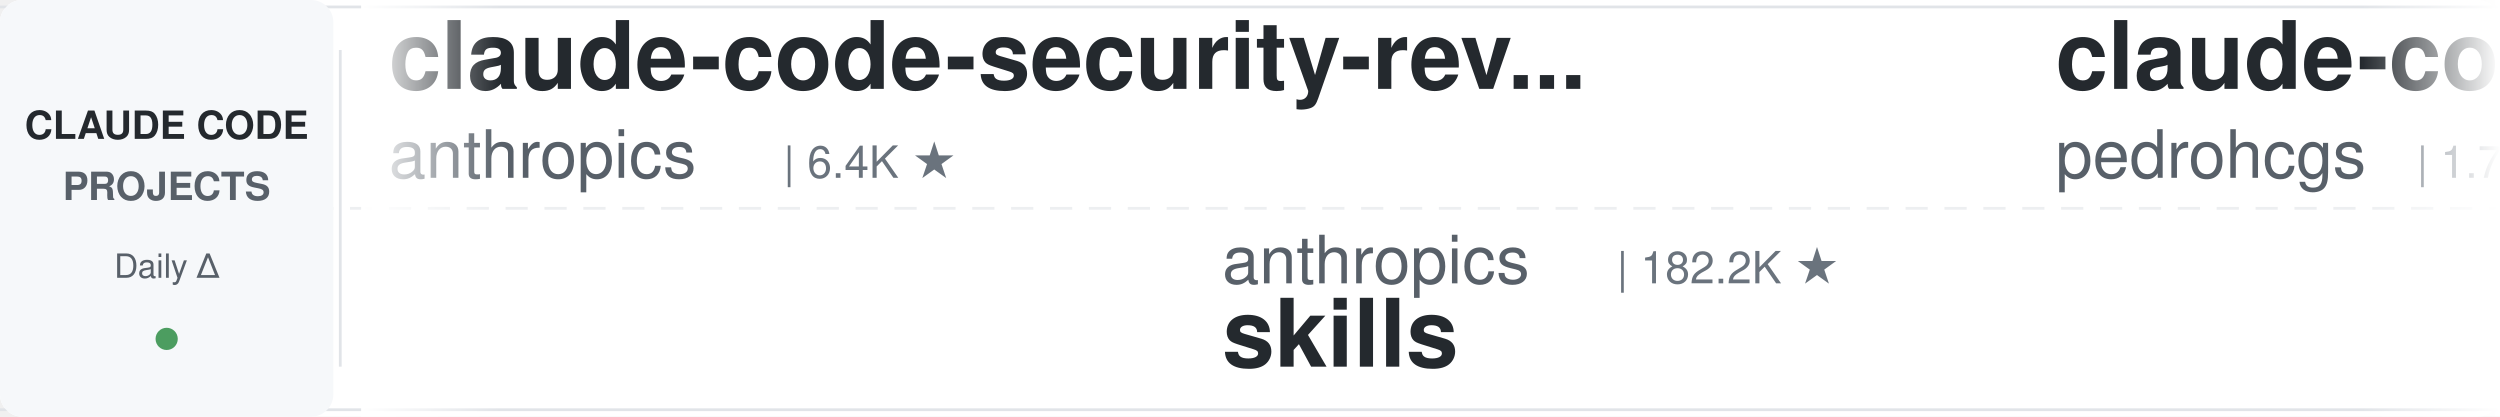
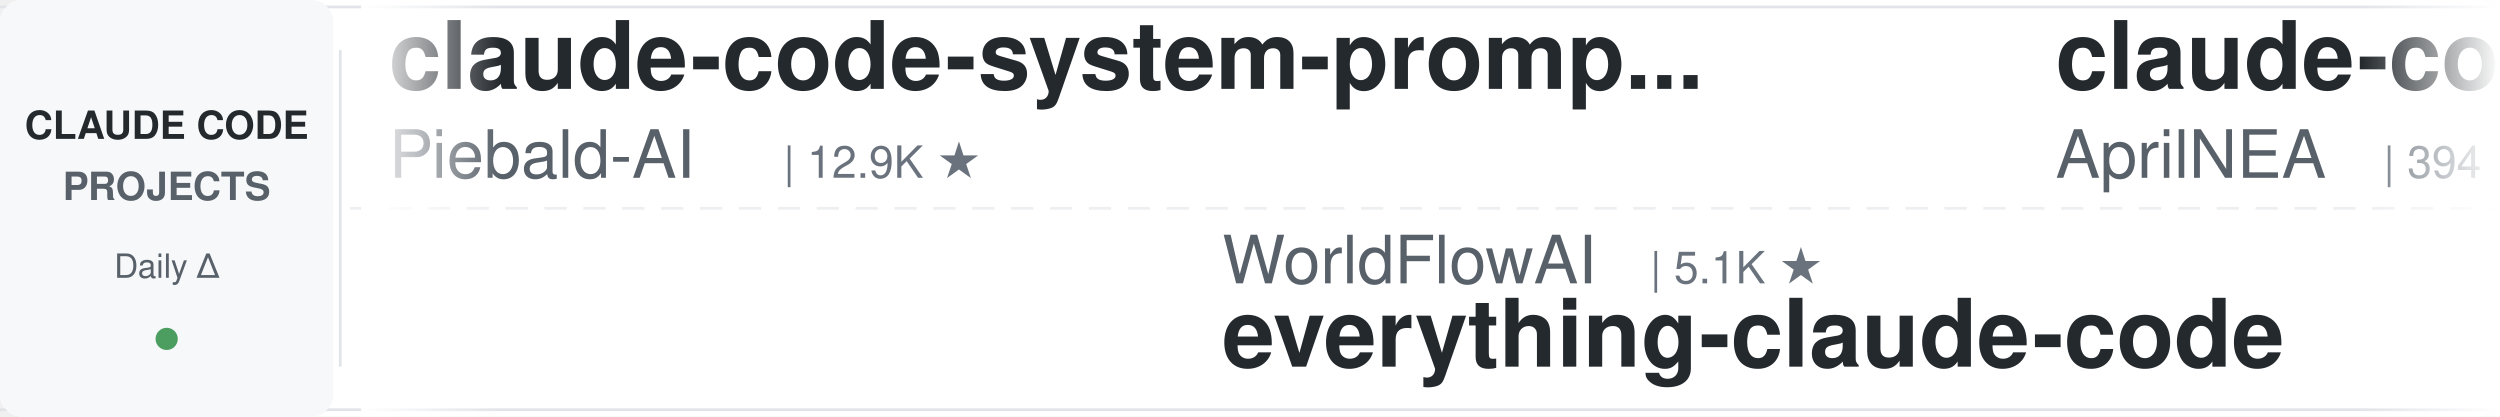
<svg xmlns="http://www.w3.org/2000/svg" width="900" height="150">
  <defs>
    <linearGradient id="leftFade" x1="0%" y1="0%" x2="100%" y2="0%">
      <stop offset="0%" style="stop-color:#ffffff;stop-opacity:1" />
      <stop offset="100%" style="stop-color:#ffffff;stop-opacity:0" />
    </linearGradient>
    <linearGradient id="rightFade" x1="0%" y1="0%" x2="100%" y2="0%">
      <stop offset="0%" style="stop-color:#ffffff;stop-opacity:0" />
      <stop offset="100%" style="stop-color:#ffffff;stop-opacity:1" />
    </linearGradient>
  </defs>
  <rect width="900" height="150" fill="#ffffff" rx="8" />
  <rect x="0" y="2" width="900" height="1" fill="#e1e4e8" />
  <rect x="0" y="147" width="900" height="1" fill="#e1e4e8" />
  <line x1="0" y1="75" x2="900" y2="75" stroke="#e1e4e8" stroke-width="1" stroke-dasharray="8 6" opacity="0.6" />
  <rect x="0" y="0" width="120" height="150" fill="#f6f8fa" rx="8" />
  <text x="60" y="50" font-family="-apple-system, BlinkMacSystemFont, 'Segoe UI', Helvetica, Arial, sans-serif" font-size="14" font-weight="600" fill="#24292e" text-anchor="middle">CLAUDE CODE</text>
  <text x="60" y="72" font-family="-apple-system, BlinkMacSystemFont, 'Segoe UI', Helvetica, Arial, sans-serif" font-size="14" font-weight="600" fill="#586069" text-anchor="middle">PROJECTS</text>
  <text x="60" y="100" font-family="-apple-system, BlinkMacSystemFont, 'Segoe UI', Helvetica, Arial, sans-serif" font-size="12" font-weight="500" fill="#586069" text-anchor="middle">Daily Δ</text>
  <circle cx="60" cy="122" r="4" fill="#22863a" opacity="0.8" />
  <rect x="122" y="18" width="1" height="114" fill="#e1e4e8" />
  <clipPath id="tickerClip">
    <rect x="130" y="0" width="770" height="150" />
  </clipPath>
  <g clip-path="url(#tickerClip)">
    <g id="tickerItems">
      <animateTransform attributeName="transform" attributeType="XML" type="translate" from="0 0" to="-3000 0" dur="54s" repeatCount="indefinite" />
      <g transform="translate(0, 0)">
-         <text x="140" y="32" font-family="-apple-system, BlinkMacSystemFont, 'Segoe UI', Helvetica, Arial, sans-serif" font-size="34" font-weight="600" fill="#24292e">claude-code-security-rev...</text>
-         <text x="140" y="64" font-family="-apple-system, BlinkMacSystemFont, 'Segoe UI', Helvetica, Arial, sans-serif" font-size="24" font-weight="400" fill="#586069">anthropics</text>
-         <text x="282" y="64" font-family="-apple-system, BlinkMacSystemFont, 'Segoe UI', Helvetica, Arial, sans-serif" font-size="16" font-weight="500" fill="#6a737d">| 6.4K ★</text>
+         <text x="140" y="32" font-family="-apple-system, BlinkMacSystemFont, 'Segoe UI', Helvetica, Arial, sans-serif" font-size="34" font-weight="600" fill="#24292e">claude-code-system-promp...</text>
+         <text x="140" y="64" font-family="-apple-system, BlinkMacSystemFont, 'Segoe UI', Helvetica, Arial, sans-serif" font-size="24" font-weight="400" fill="#586069">Piebald-AI</text>
+         <text x="282" y="64" font-family="-apple-system, BlinkMacSystemFont, 'Segoe UI', Helvetica, Arial, sans-serif" font-size="16" font-weight="500" fill="#6a737d">| 12.9K ★</text>
      </g>
      <g transform="translate(300, 0)">
-         <text x="140" y="102" font-family="-apple-system, BlinkMacSystemFont, 'Segoe UI', Helvetica, Arial, sans-serif" font-size="24" font-weight="400" fill="#586069">anthropics</text>
-         <text x="282" y="102" font-family="-apple-system, BlinkMacSystemFont, 'Segoe UI', Helvetica, Arial, sans-serif" font-size="16" font-weight="500" fill="#6a737d">| 182.2K ★</text>
-         <text x="140" y="132" font-family="-apple-system, BlinkMacSystemFont, 'Segoe UI', Helvetica, Arial, sans-serif" font-size="34" font-weight="600" fill="#24292e">skills</text>
+         <text x="140" y="102" font-family="-apple-system, BlinkMacSystemFont, 'Segoe UI', Helvetica, Arial, sans-serif" font-size="24" font-weight="400" fill="#586069">WorldFlowAI</text>
+         <text x="294" y="102" font-family="-apple-system, BlinkMacSystemFont, 'Segoe UI', Helvetica, Arial, sans-serif" font-size="16" font-weight="500" fill="#6a737d">| 5.1K ★</text>
+         <text x="140" y="132" font-family="-apple-system, BlinkMacSystemFont, 'Segoe UI', Helvetica, Arial, sans-serif" font-size="34" font-weight="600" fill="#24292e">everything-claude-code</text>
      </g>
      <g transform="translate(600, 0)">
-         <text x="140" y="32" font-family="-apple-system, BlinkMacSystemFont, 'Segoe UI', Helvetica, Arial, sans-serif" font-size="34" font-weight="600" fill="#24292e">claude-code-my-workflow</text>
-         <text x="140" y="64" font-family="-apple-system, BlinkMacSystemFont, 'Segoe UI', Helvetica, Arial, sans-serif" font-size="24" font-weight="400" fill="#586069">pedrohcgs</text>
-         <text x="270" y="64" font-family="-apple-system, BlinkMacSystemFont, 'Segoe UI', Helvetica, Arial, sans-serif" font-size="16" font-weight="500" fill="#6a737d">| 1.7K ★</text>
+         <text x="140" y="32" font-family="-apple-system, BlinkMacSystemFont, 'Segoe UI', Helvetica, Arial, sans-serif" font-size="34" font-weight="600" fill="#24292e">claude-code-source</text>
+         <text x="140" y="64" font-family="-apple-system, BlinkMacSystemFont, 'Segoe UI', Helvetica, Arial, sans-serif" font-size="24" font-weight="400" fill="#586069">AprilNEA</text>
+         <text x="258" y="64" font-family="-apple-system, BlinkMacSystemFont, 'Segoe UI', Helvetica, Arial, sans-serif" font-size="16" font-weight="500" fill="#6a737d">| 394 ★</text>
      </g>
      <g transform="translate(900, 0)">
-         <text x="140" y="102" font-family="-apple-system, BlinkMacSystemFont, 'Segoe UI', Helvetica, Arial, sans-serif" font-size="24" font-weight="400" fill="#586069">huangjia2019</text>
-         <text x="306" y="102" font-family="-apple-system, BlinkMacSystemFont, 'Segoe UI', Helvetica, Arial, sans-serif" font-size="16" font-weight="500" fill="#6a737d">| 1.1K ★</text>
-         <text x="140" y="132" font-family="-apple-system, BlinkMacSystemFont, 'Segoe UI', Helvetica, Arial, sans-serif" font-size="34" font-weight="600" fill="#24292e">claude-code-engineering</text>
+         <text x="140" y="102" font-family="-apple-system, BlinkMacSystemFont, 'Segoe UI', Helvetica, Arial, sans-serif" font-size="24" font-weight="400" fill="#586069">wanshuiyin</text>
+         <text x="282" y="102" font-family="-apple-system, BlinkMacSystemFont, 'Segoe UI', Helvetica, Arial, sans-serif" font-size="16" font-weight="500" fill="#6a737d">| 17.7K ★</text>
+         <text x="140" y="132" font-family="-apple-system, BlinkMacSystemFont, 'Segoe UI', Helvetica, Arial, sans-serif" font-size="34" font-weight="600" fill="#24292e">Auto-claude-code-researc...</text>
      </g>
      <g transform="translate(1200, 0)">
-         <text x="140" y="32" font-family="-apple-system, BlinkMacSystemFont, 'Segoe UI', Helvetica, Arial, sans-serif" font-size="34" font-weight="600" fill="#24292e">claude-code-local</text>
-         <text x="140" y="64" font-family="-apple-system, BlinkMacSystemFont, 'Segoe UI', Helvetica, Arial, sans-serif" font-size="24" font-weight="400" fill="#586069">nicedreamzapp</text>
-         <text x="318" y="64" font-family="-apple-system, BlinkMacSystemFont, 'Segoe UI', Helvetica, Arial, sans-serif" font-size="16" font-weight="500" fill="#6a737d">| 3.4K ★</text>
+         <text x="140" y="32" font-family="-apple-system, BlinkMacSystemFont, 'Segoe UI', Helvetica, Arial, sans-serif" font-size="34" font-weight="600" fill="#24292e">claude-code-source</text>
+         <text x="140" y="64" font-family="-apple-system, BlinkMacSystemFont, 'Segoe UI', Helvetica, Arial, sans-serif" font-size="24" font-weight="400" fill="#586069">hangsman</text>
+         <text x="258" y="64" font-family="-apple-system, BlinkMacSystemFont, 'Segoe UI', Helvetica, Arial, sans-serif" font-size="16" font-weight="500" fill="#6a737d">| 798 ★</text>
      </g>
      <g transform="translate(1500, 0)">
+         <text x="140" y="102" font-family="-apple-system, BlinkMacSystemFont, 'Segoe UI', Helvetica, Arial, sans-serif" font-size="24" font-weight="400" fill="#586069">affaan-m</text>
+         <text x="258" y="102" font-family="-apple-system, BlinkMacSystemFont, 'Segoe UI', Helvetica, Arial, sans-serif" font-size="16" font-weight="500" fill="#6a737d">| 284.1K ★</text>
+         <text x="140" y="132" font-family="-apple-system, BlinkMacSystemFont, 'Segoe UI', Helvetica, Arial, sans-serif" font-size="34" font-weight="600" fill="#24292e">ECC</text>
+       </g>
+       <g transform="translate(1800, 0)">
+         <text x="140" y="32" font-family="-apple-system, BlinkMacSystemFont, 'Segoe UI', Helvetica, Arial, sans-serif" font-size="34" font-weight="600" fill="#24292e">claude-code-showcase</text>
+         <text x="140" y="64" font-family="-apple-system, BlinkMacSystemFont, 'Segoe UI', Helvetica, Arial, sans-serif" font-size="24" font-weight="400" fill="#586069">ChrisWiles</text>
+         <text x="282" y="64" font-family="-apple-system, BlinkMacSystemFont, 'Segoe UI', Helvetica, Arial, sans-serif" font-size="16" font-weight="500" fill="#6a737d">| 6.1K ★</text>
+       </g>
+       <g transform="translate(2100, 0)">
+         <text x="140" y="102" font-family="-apple-system, BlinkMacSystemFont, 'Segoe UI', Helvetica, Arial, sans-serif" font-size="24" font-weight="400" fill="#586069">ykdojo</text>
+         <text x="234" y="102" font-family="-apple-system, BlinkMacSystemFont, 'Segoe UI', Helvetica, Arial, sans-serif" font-size="16" font-weight="500" fill="#6a737d">| 10.3K ★</text>
+         <text x="140" y="132" font-family="-apple-system, BlinkMacSystemFont, 'Segoe UI', Helvetica, Arial, sans-serif" font-size="34" font-weight="600" fill="#24292e">claude-code-tips</text>
+       </g>
+       <g transform="translate(2400, 0)">
+         <text x="140" y="32" font-family="-apple-system, BlinkMacSystemFont, 'Segoe UI', Helvetica, Arial, sans-serif" font-size="34" font-weight="600" fill="#24292e">claude-code-reverse</text>
+         <text x="140" y="64" font-family="-apple-system, BlinkMacSystemFont, 'Segoe UI', Helvetica, Arial, sans-serif" font-size="24" font-weight="400" fill="#586069">Yuyz0112</text>
+         <text x="258" y="64" font-family="-apple-system, BlinkMacSystemFont, 'Segoe UI', Helvetica, Arial, sans-serif" font-size="16" font-weight="500" fill="#6a737d">| 2.4K ★</text>
+       </g>
+       <g transform="translate(2700, 0)">
+         <text x="140" y="102" font-family="-apple-system, BlinkMacSystemFont, 'Segoe UI', Helvetica, Arial, sans-serif" font-size="24" font-weight="400" fill="#586069">Cranot</text>
+         <text x="234" y="102" font-family="-apple-system, BlinkMacSystemFont, 'Segoe UI', Helvetica, Arial, sans-serif" font-size="16" font-weight="500" fill="#6a737d">| 2.9K ★</text>
+         <text x="140" y="132" font-family="-apple-system, BlinkMacSystemFont, 'Segoe UI', Helvetica, Arial, sans-serif" font-size="34" font-weight="600" fill="#24292e">claude-code-guide</text>
+       </g>
+       <g transform="translate(3000, 0)">
+         <text x="140" y="32" font-family="-apple-system, BlinkMacSystemFont, 'Segoe UI', Helvetica, Arial, sans-serif" font-size="34" font-weight="600" fill="#24292e">claude-code-system-promp...</text>
+         <text x="140" y="64" font-family="-apple-system, BlinkMacSystemFont, 'Segoe UI', Helvetica, Arial, sans-serif" font-size="24" font-weight="400" fill="#586069">Piebald-AI</text>
+         <text x="282" y="64" font-family="-apple-system, BlinkMacSystemFont, 'Segoe UI', Helvetica, Arial, sans-serif" font-size="16" font-weight="500" fill="#6a737d">| 12.9K ★</text>
+       </g>
+       <g transform="translate(3300, 0)">
        <text x="140" y="102" font-family="-apple-system, BlinkMacSystemFont, 'Segoe UI', Helvetica, Arial, sans-serif" font-size="24" font-weight="400" fill="#586069">WorldFlowAI</text>
-         <text x="294" y="102" font-family="-apple-system, BlinkMacSystemFont, 'Segoe UI', Helvetica, Arial, sans-serif" font-size="16" font-weight="500" fill="#6a737d">| 5.0K ★</text>
+         <text x="294" y="102" font-family="-apple-system, BlinkMacSystemFont, 'Segoe UI', Helvetica, Arial, sans-serif" font-size="16" font-weight="500" fill="#6a737d">| 5.1K ★</text>
        <text x="140" y="132" font-family="-apple-system, BlinkMacSystemFont, 'Segoe UI', Helvetica, Arial, sans-serif" font-size="34" font-weight="600" fill="#24292e">everything-claude-code</text>
      </g>
-       <g transform="translate(1800, 0)">
-         <text x="140" y="32" font-family="-apple-system, BlinkMacSystemFont, 'Segoe UI', Helvetica, Arial, sans-serif" font-size="34" font-weight="600" fill="#24292e">claude-code-rev</text>
-         <text x="140" y="64" font-family="-apple-system, BlinkMacSystemFont, 'Segoe UI', Helvetica, Arial, sans-serif" font-size="24" font-weight="400" fill="#586069">oboard</text>
-         <text x="234" y="64" font-family="-apple-system, BlinkMacSystemFont, 'Segoe UI', Helvetica, Arial, sans-serif" font-size="16" font-weight="500" fill="#6a737d">| 3.3K ★</text>
-       </g>
-       <g transform="translate(2100, 0)">
-         <text x="140" y="102" font-family="-apple-system, BlinkMacSystemFont, 'Segoe UI', Helvetica, Arial, sans-serif" font-size="24" font-weight="400" fill="#586069">lintsinghua</text>
-         <text x="294" y="102" font-family="-apple-system, BlinkMacSystemFont, 'Segoe UI', Helvetica, Arial, sans-serif" font-size="16" font-weight="500" fill="#6a737d">| 4.3K ★</text>
-         <text x="140" y="132" font-family="-apple-system, BlinkMacSystemFont, 'Segoe UI', Helvetica, Arial, sans-serif" font-size="34" font-weight="600" fill="#24292e">claude-code-book</text>
-       </g>
-       <g transform="translate(2400, 0)">
-         <text x="140" y="32" font-family="-apple-system, BlinkMacSystemFont, 'Segoe UI', Helvetica, Arial, sans-serif" font-size="34" font-weight="600" fill="#24292e">claude-code-rust</text>
-         <text x="140" y="64" font-family="-apple-system, BlinkMacSystemFont, 'Segoe UI', Helvetica, Arial, sans-serif" font-size="24" font-weight="400" fill="#586069">lorryjovens-hub</text>
-         <text x="342" y="64" font-family="-apple-system, BlinkMacSystemFont, 'Segoe UI', Helvetica, Arial, sans-serif" font-size="16" font-weight="500" fill="#6a737d">| 1.7K ★</text>
-       </g>
-       <g transform="translate(2700, 0)">
-         <text x="140" y="102" font-family="-apple-system, BlinkMacSystemFont, 'Segoe UI', Helvetica, Arial, sans-serif" font-size="24" font-weight="400" fill="#586069">repowise-dev</text>
-         <text x="306" y="102" font-family="-apple-system, BlinkMacSystemFont, 'Segoe UI', Helvetica, Arial, sans-serif" font-size="16" font-weight="500" fill="#6a737d">| 1.2K ★</text>
-         <text x="140" y="132" font-family="-apple-system, BlinkMacSystemFont, 'Segoe UI', Helvetica, Arial, sans-serif" font-size="34" font-weight="600" fill="#24292e">claude-code-prompts</text>
-       </g>
-       <g transform="translate(3000, 0)">
-         <text x="140" y="32" font-family="-apple-system, BlinkMacSystemFont, 'Segoe UI', Helvetica, Arial, sans-serif" font-size="34" font-weight="600" fill="#24292e">claude-code-security-rev...</text>
-         <text x="140" y="64" font-family="-apple-system, BlinkMacSystemFont, 'Segoe UI', Helvetica, Arial, sans-serif" font-size="24" font-weight="400" fill="#586069">anthropics</text>
-         <text x="282" y="64" font-family="-apple-system, BlinkMacSystemFont, 'Segoe UI', Helvetica, Arial, sans-serif" font-size="16" font-weight="500" fill="#6a737d">| 6.4K ★</text>
-       </g>
-       <g transform="translate(3300, 0)">
-         <text x="140" y="102" font-family="-apple-system, BlinkMacSystemFont, 'Segoe UI', Helvetica, Arial, sans-serif" font-size="24" font-weight="400" fill="#586069">anthropics</text>
-         <text x="282" y="102" font-family="-apple-system, BlinkMacSystemFont, 'Segoe UI', Helvetica, Arial, sans-serif" font-size="16" font-weight="500" fill="#6a737d">| 182.2K ★</text>
-         <text x="140" y="132" font-family="-apple-system, BlinkMacSystemFont, 'Segoe UI', Helvetica, Arial, sans-serif" font-size="34" font-weight="600" fill="#24292e">skills</text>
-       </g>
      <g transform="translate(3600, 0)">
-         <text x="140" y="32" font-family="-apple-system, BlinkMacSystemFont, 'Segoe UI', Helvetica, Arial, sans-serif" font-size="34" font-weight="600" fill="#24292e">claude-code-my-workflow</text>
-         <text x="140" y="64" font-family="-apple-system, BlinkMacSystemFont, 'Segoe UI', Helvetica, Arial, sans-serif" font-size="24" font-weight="400" fill="#586069">pedrohcgs</text>
-         <text x="270" y="64" font-family="-apple-system, BlinkMacSystemFont, 'Segoe UI', Helvetica, Arial, sans-serif" font-size="16" font-weight="500" fill="#6a737d">| 1.7K ★</text>
+         <text x="140" y="32" font-family="-apple-system, BlinkMacSystemFont, 'Segoe UI', Helvetica, Arial, sans-serif" font-size="34" font-weight="600" fill="#24292e">claude-code-source</text>
+         <text x="140" y="64" font-family="-apple-system, BlinkMacSystemFont, 'Segoe UI', Helvetica, Arial, sans-serif" font-size="24" font-weight="400" fill="#586069">AprilNEA</text>
+         <text x="258" y="64" font-family="-apple-system, BlinkMacSystemFont, 'Segoe UI', Helvetica, Arial, sans-serif" font-size="16" font-weight="500" fill="#6a737d">| 394 ★</text>
      </g>
      <g transform="translate(3900, 0)">
-         <text x="140" y="102" font-family="-apple-system, BlinkMacSystemFont, 'Segoe UI', Helvetica, Arial, sans-serif" font-size="24" font-weight="400" fill="#586069">huangjia2019</text>
-         <text x="306" y="102" font-family="-apple-system, BlinkMacSystemFont, 'Segoe UI', Helvetica, Arial, sans-serif" font-size="16" font-weight="500" fill="#6a737d">| 1.1K ★</text>
-         <text x="140" y="132" font-family="-apple-system, BlinkMacSystemFont, 'Segoe UI', Helvetica, Arial, sans-serif" font-size="34" font-weight="600" fill="#24292e">claude-code-engineering</text>
+         <text x="140" y="102" font-family="-apple-system, BlinkMacSystemFont, 'Segoe UI', Helvetica, Arial, sans-serif" font-size="24" font-weight="400" fill="#586069">wanshuiyin</text>
+         <text x="282" y="102" font-family="-apple-system, BlinkMacSystemFont, 'Segoe UI', Helvetica, Arial, sans-serif" font-size="16" font-weight="500" fill="#6a737d">| 17.7K ★</text>
+         <text x="140" y="132" font-family="-apple-system, BlinkMacSystemFont, 'Segoe UI', Helvetica, Arial, sans-serif" font-size="34" font-weight="600" fill="#24292e">Auto-claude-code-researc...</text>
      </g>
    </g>
  </g>
  <rect x="130" y="0" width="50" height="150" fill="url(#leftFade)" />
  <rect x="850" y="0" width="50" height="150" fill="url(#rightFade)" />
</svg>
